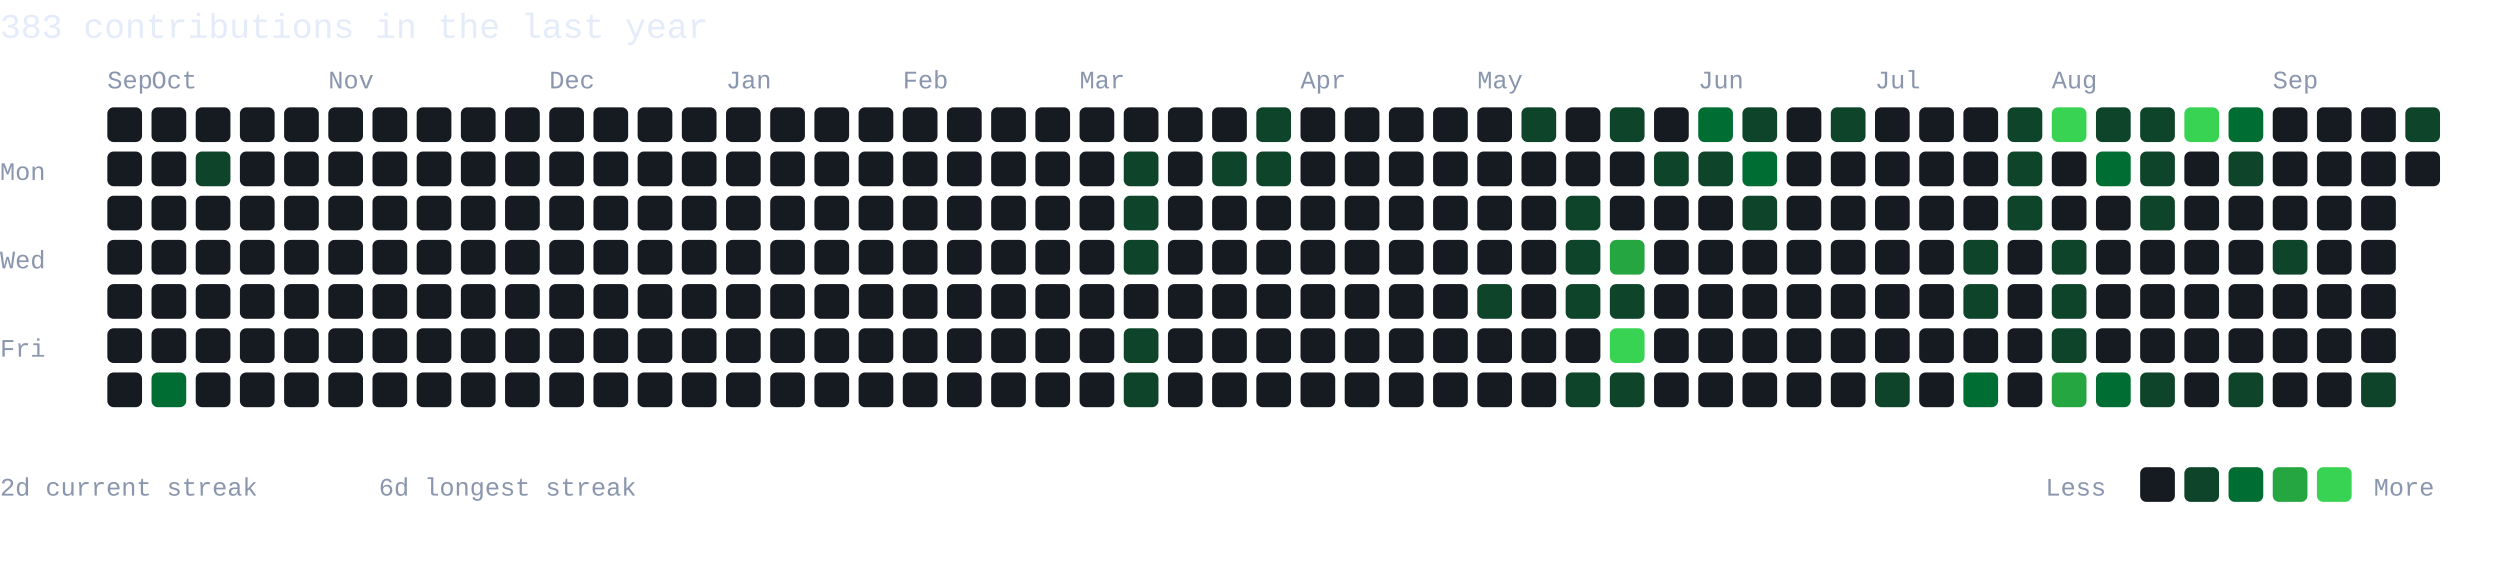
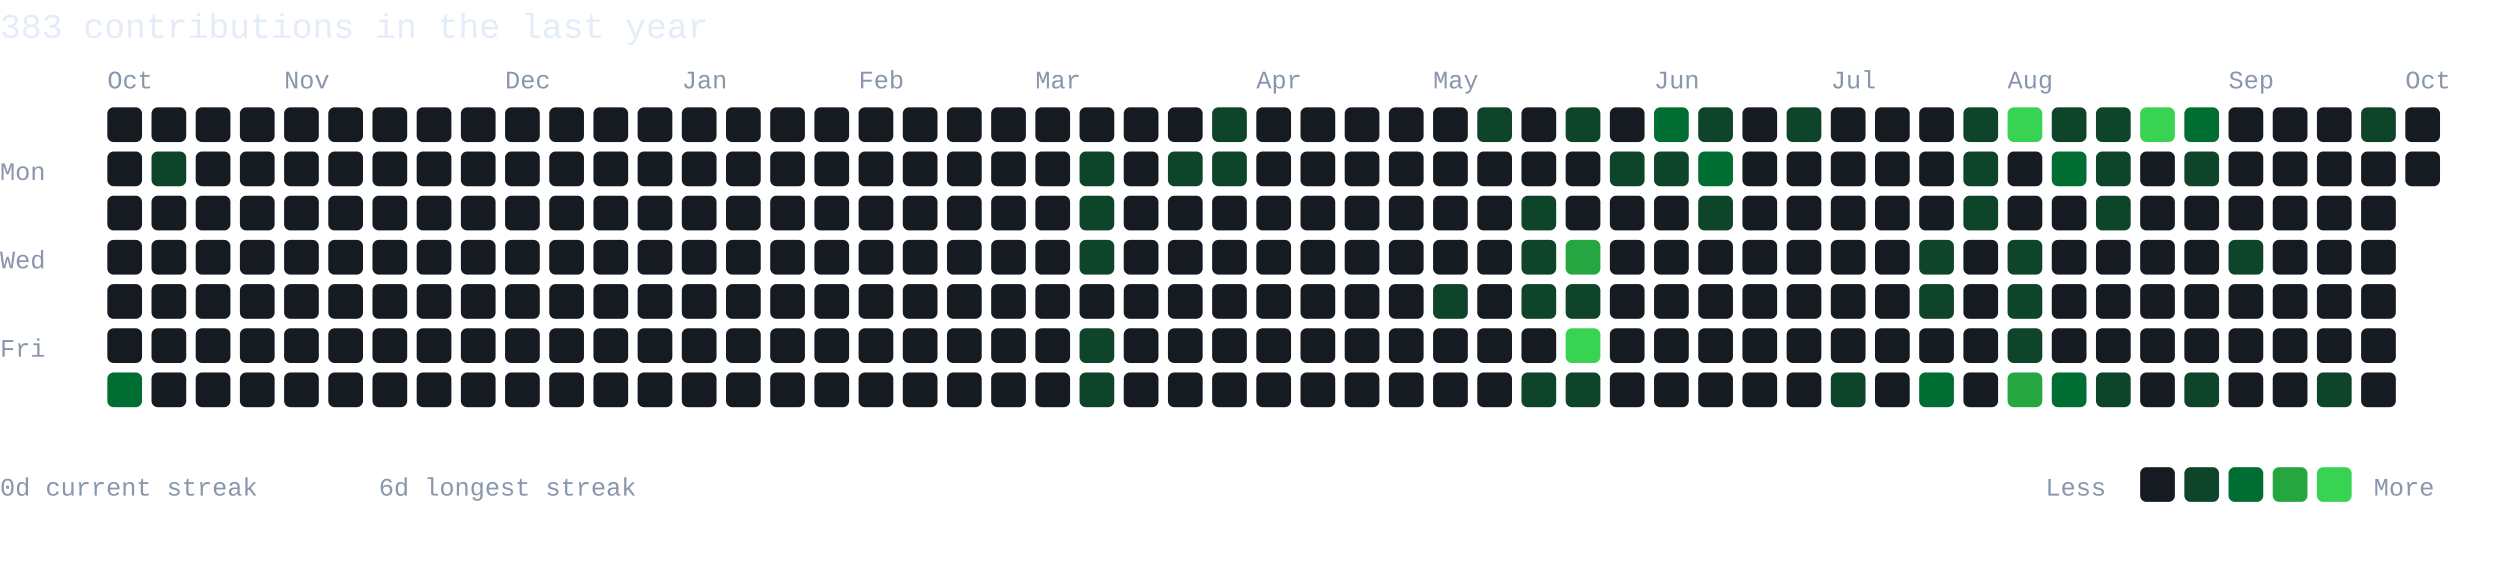
<svg xmlns="http://www.w3.org/2000/svg" width="792" height="178" viewBox="0 0 792 178" role="img" aria-label="383 GitHub contributions in the last year">
  <style>text{font-family:Monaco,Consolas,"Liberation Mono",monospace;fill:#8996ad}.hd{fill:#e4ecf9;font-size:11px}.mo{font-size:8px}.dy{font-size:8px}.lg{font-size:8px}</style>
  <rect width="792" height="178" fill="none" />
  <text class="hd" x="0" y="12">383 contributions in the last year</text>
-   <text class="mo" x="34" y="28">Sep</text>
-   <text class="mo" x="48" y="28">Oct</text>
-   <text class="mo" x="104" y="28">Nov</text>
-   <text class="mo" x="174" y="28">Dec</text>
-   <text class="mo" x="230" y="28">Jan</text>
-   <text class="mo" x="286" y="28">Feb</text>
-   <text class="mo" x="342" y="28">Mar</text>
-   <text class="mo" x="412" y="28">Apr</text>
-   <text class="mo" x="468" y="28">May</text>
-   <text class="mo" x="538" y="28">Jun</text>
-   <text class="mo" x="594" y="28">Jul</text>
-   <text class="mo" x="650" y="28">Aug</text>
-   <text class="mo" x="720" y="28">Sep</text>
+   <text class="mo" x="34" y="28">Oct</text>
+   <text class="mo" x="90" y="28">Nov</text>
+   <text class="mo" x="160" y="28">Dec</text>
+   <text class="mo" x="216" y="28">Jan</text>
+   <text class="mo" x="272" y="28">Feb</text>
+   <text class="mo" x="328" y="28">Mar</text>
+   <text class="mo" x="398" y="28">Apr</text>
+   <text class="mo" x="454" y="28">May</text>
+   <text class="mo" x="524" y="28">Jun</text>
+   <text class="mo" x="580" y="28">Jul</text>
+   <text class="mo" x="636" y="28">Aug</text>
+   <text class="mo" x="706" y="28">Sep</text>
+   <text class="mo" x="762" y="28">Oct</text>
  <text class="dy" x="0" y="57">Mon</text>
  <text class="dy" x="0" y="85">Wed</text>
  <text class="dy" x="0" y="113">Fri</text>
  <rect x="34" y="34" width="11" height="11" rx="2" fill="#161b22" />
  <rect x="34" y="48" width="11" height="11" rx="2" fill="#161b22" />
  <rect x="34" y="62" width="11" height="11" rx="2" fill="#161b22" />
  <rect x="34" y="76" width="11" height="11" rx="2" fill="#161b22" />
  <rect x="34" y="90" width="11" height="11" rx="2" fill="#161b22" />
  <rect x="34" y="104" width="11" height="11" rx="2" fill="#161b22" />
-   <rect x="34" y="118" width="11" height="11" rx="2" fill="#161b22" />
+   <rect x="34" y="118" width="11" height="11" rx="2" fill="#006d32" />
  <rect x="48" y="34" width="11" height="11" rx="2" fill="#161b22" />
-   <rect x="48" y="48" width="11" height="11" rx="2" fill="#161b22" />
+   <rect x="48" y="48" width="11" height="11" rx="2" fill="#0e4429" />
  <rect x="48" y="62" width="11" height="11" rx="2" fill="#161b22" />
  <rect x="48" y="76" width="11" height="11" rx="2" fill="#161b22" />
  <rect x="48" y="90" width="11" height="11" rx="2" fill="#161b22" />
  <rect x="48" y="104" width="11" height="11" rx="2" fill="#161b22" />
-   <rect x="48" y="118" width="11" height="11" rx="2" fill="#006d32" />
+   <rect x="48" y="118" width="11" height="11" rx="2" fill="#161b22" />
  <rect x="62" y="34" width="11" height="11" rx="2" fill="#161b22" />
-   <rect x="62" y="48" width="11" height="11" rx="2" fill="#0e4429" />
+   <rect x="62" y="48" width="11" height="11" rx="2" fill="#161b22" />
  <rect x="62" y="62" width="11" height="11" rx="2" fill="#161b22" />
  <rect x="62" y="76" width="11" height="11" rx="2" fill="#161b22" />
  <rect x="62" y="90" width="11" height="11" rx="2" fill="#161b22" />
  <rect x="62" y="104" width="11" height="11" rx="2" fill="#161b22" />
  <rect x="62" y="118" width="11" height="11" rx="2" fill="#161b22" />
  <rect x="76" y="34" width="11" height="11" rx="2" fill="#161b22" />
  <rect x="76" y="48" width="11" height="11" rx="2" fill="#161b22" />
  <rect x="76" y="62" width="11" height="11" rx="2" fill="#161b22" />
  <rect x="76" y="76" width="11" height="11" rx="2" fill="#161b22" />
  <rect x="76" y="90" width="11" height="11" rx="2" fill="#161b22" />
  <rect x="76" y="104" width="11" height="11" rx="2" fill="#161b22" />
  <rect x="76" y="118" width="11" height="11" rx="2" fill="#161b22" />
  <rect x="90" y="34" width="11" height="11" rx="2" fill="#161b22" />
  <rect x="90" y="48" width="11" height="11" rx="2" fill="#161b22" />
  <rect x="90" y="62" width="11" height="11" rx="2" fill="#161b22" />
  <rect x="90" y="76" width="11" height="11" rx="2" fill="#161b22" />
  <rect x="90" y="90" width="11" height="11" rx="2" fill="#161b22" />
  <rect x="90" y="104" width="11" height="11" rx="2" fill="#161b22" />
  <rect x="90" y="118" width="11" height="11" rx="2" fill="#161b22" />
  <rect x="104" y="34" width="11" height="11" rx="2" fill="#161b22" />
  <rect x="104" y="48" width="11" height="11" rx="2" fill="#161b22" />
  <rect x="104" y="62" width="11" height="11" rx="2" fill="#161b22" />
  <rect x="104" y="76" width="11" height="11" rx="2" fill="#161b22" />
  <rect x="104" y="90" width="11" height="11" rx="2" fill="#161b22" />
  <rect x="104" y="104" width="11" height="11" rx="2" fill="#161b22" />
  <rect x="104" y="118" width="11" height="11" rx="2" fill="#161b22" />
  <rect x="118" y="34" width="11" height="11" rx="2" fill="#161b22" />
  <rect x="118" y="48" width="11" height="11" rx="2" fill="#161b22" />
  <rect x="118" y="62" width="11" height="11" rx="2" fill="#161b22" />
  <rect x="118" y="76" width="11" height="11" rx="2" fill="#161b22" />
  <rect x="118" y="90" width="11" height="11" rx="2" fill="#161b22" />
  <rect x="118" y="104" width="11" height="11" rx="2" fill="#161b22" />
  <rect x="118" y="118" width="11" height="11" rx="2" fill="#161b22" />
  <rect x="132" y="34" width="11" height="11" rx="2" fill="#161b22" />
  <rect x="132" y="48" width="11" height="11" rx="2" fill="#161b22" />
  <rect x="132" y="62" width="11" height="11" rx="2" fill="#161b22" />
  <rect x="132" y="76" width="11" height="11" rx="2" fill="#161b22" />
  <rect x="132" y="90" width="11" height="11" rx="2" fill="#161b22" />
  <rect x="132" y="104" width="11" height="11" rx="2" fill="#161b22" />
  <rect x="132" y="118" width="11" height="11" rx="2" fill="#161b22" />
  <rect x="146" y="34" width="11" height="11" rx="2" fill="#161b22" />
  <rect x="146" y="48" width="11" height="11" rx="2" fill="#161b22" />
  <rect x="146" y="62" width="11" height="11" rx="2" fill="#161b22" />
  <rect x="146" y="76" width="11" height="11" rx="2" fill="#161b22" />
  <rect x="146" y="90" width="11" height="11" rx="2" fill="#161b22" />
  <rect x="146" y="104" width="11" height="11" rx="2" fill="#161b22" />
  <rect x="146" y="118" width="11" height="11" rx="2" fill="#161b22" />
  <rect x="160" y="34" width="11" height="11" rx="2" fill="#161b22" />
  <rect x="160" y="48" width="11" height="11" rx="2" fill="#161b22" />
  <rect x="160" y="62" width="11" height="11" rx="2" fill="#161b22" />
  <rect x="160" y="76" width="11" height="11" rx="2" fill="#161b22" />
  <rect x="160" y="90" width="11" height="11" rx="2" fill="#161b22" />
  <rect x="160" y="104" width="11" height="11" rx="2" fill="#161b22" />
  <rect x="160" y="118" width="11" height="11" rx="2" fill="#161b22" />
  <rect x="174" y="34" width="11" height="11" rx="2" fill="#161b22" />
  <rect x="174" y="48" width="11" height="11" rx="2" fill="#161b22" />
  <rect x="174" y="62" width="11" height="11" rx="2" fill="#161b22" />
  <rect x="174" y="76" width="11" height="11" rx="2" fill="#161b22" />
  <rect x="174" y="90" width="11" height="11" rx="2" fill="#161b22" />
  <rect x="174" y="104" width="11" height="11" rx="2" fill="#161b22" />
  <rect x="174" y="118" width="11" height="11" rx="2" fill="#161b22" />
  <rect x="188" y="34" width="11" height="11" rx="2" fill="#161b22" />
  <rect x="188" y="48" width="11" height="11" rx="2" fill="#161b22" />
  <rect x="188" y="62" width="11" height="11" rx="2" fill="#161b22" />
  <rect x="188" y="76" width="11" height="11" rx="2" fill="#161b22" />
  <rect x="188" y="90" width="11" height="11" rx="2" fill="#161b22" />
  <rect x="188" y="104" width="11" height="11" rx="2" fill="#161b22" />
  <rect x="188" y="118" width="11" height="11" rx="2" fill="#161b22" />
  <rect x="202" y="34" width="11" height="11" rx="2" fill="#161b22" />
  <rect x="202" y="48" width="11" height="11" rx="2" fill="#161b22" />
  <rect x="202" y="62" width="11" height="11" rx="2" fill="#161b22" />
  <rect x="202" y="76" width="11" height="11" rx="2" fill="#161b22" />
  <rect x="202" y="90" width="11" height="11" rx="2" fill="#161b22" />
  <rect x="202" y="104" width="11" height="11" rx="2" fill="#161b22" />
  <rect x="202" y="118" width="11" height="11" rx="2" fill="#161b22" />
  <rect x="216" y="34" width="11" height="11" rx="2" fill="#161b22" />
  <rect x="216" y="48" width="11" height="11" rx="2" fill="#161b22" />
  <rect x="216" y="62" width="11" height="11" rx="2" fill="#161b22" />
  <rect x="216" y="76" width="11" height="11" rx="2" fill="#161b22" />
  <rect x="216" y="90" width="11" height="11" rx="2" fill="#161b22" />
  <rect x="216" y="104" width="11" height="11" rx="2" fill="#161b22" />
  <rect x="216" y="118" width="11" height="11" rx="2" fill="#161b22" />
  <rect x="230" y="34" width="11" height="11" rx="2" fill="#161b22" />
  <rect x="230" y="48" width="11" height="11" rx="2" fill="#161b22" />
  <rect x="230" y="62" width="11" height="11" rx="2" fill="#161b22" />
  <rect x="230" y="76" width="11" height="11" rx="2" fill="#161b22" />
  <rect x="230" y="90" width="11" height="11" rx="2" fill="#161b22" />
  <rect x="230" y="104" width="11" height="11" rx="2" fill="#161b22" />
  <rect x="230" y="118" width="11" height="11" rx="2" fill="#161b22" />
  <rect x="244" y="34" width="11" height="11" rx="2" fill="#161b22" />
  <rect x="244" y="48" width="11" height="11" rx="2" fill="#161b22" />
  <rect x="244" y="62" width="11" height="11" rx="2" fill="#161b22" />
  <rect x="244" y="76" width="11" height="11" rx="2" fill="#161b22" />
  <rect x="244" y="90" width="11" height="11" rx="2" fill="#161b22" />
  <rect x="244" y="104" width="11" height="11" rx="2" fill="#161b22" />
  <rect x="244" y="118" width="11" height="11" rx="2" fill="#161b22" />
  <rect x="258" y="34" width="11" height="11" rx="2" fill="#161b22" />
  <rect x="258" y="48" width="11" height="11" rx="2" fill="#161b22" />
  <rect x="258" y="62" width="11" height="11" rx="2" fill="#161b22" />
  <rect x="258" y="76" width="11" height="11" rx="2" fill="#161b22" />
  <rect x="258" y="90" width="11" height="11" rx="2" fill="#161b22" />
  <rect x="258" y="104" width="11" height="11" rx="2" fill="#161b22" />
  <rect x="258" y="118" width="11" height="11" rx="2" fill="#161b22" />
  <rect x="272" y="34" width="11" height="11" rx="2" fill="#161b22" />
  <rect x="272" y="48" width="11" height="11" rx="2" fill="#161b22" />
  <rect x="272" y="62" width="11" height="11" rx="2" fill="#161b22" />
  <rect x="272" y="76" width="11" height="11" rx="2" fill="#161b22" />
  <rect x="272" y="90" width="11" height="11" rx="2" fill="#161b22" />
  <rect x="272" y="104" width="11" height="11" rx="2" fill="#161b22" />
  <rect x="272" y="118" width="11" height="11" rx="2" fill="#161b22" />
  <rect x="286" y="34" width="11" height="11" rx="2" fill="#161b22" />
  <rect x="286" y="48" width="11" height="11" rx="2" fill="#161b22" />
  <rect x="286" y="62" width="11" height="11" rx="2" fill="#161b22" />
  <rect x="286" y="76" width="11" height="11" rx="2" fill="#161b22" />
  <rect x="286" y="90" width="11" height="11" rx="2" fill="#161b22" />
  <rect x="286" y="104" width="11" height="11" rx="2" fill="#161b22" />
  <rect x="286" y="118" width="11" height="11" rx="2" fill="#161b22" />
  <rect x="300" y="34" width="11" height="11" rx="2" fill="#161b22" />
  <rect x="300" y="48" width="11" height="11" rx="2" fill="#161b22" />
  <rect x="300" y="62" width="11" height="11" rx="2" fill="#161b22" />
  <rect x="300" y="76" width="11" height="11" rx="2" fill="#161b22" />
  <rect x="300" y="90" width="11" height="11" rx="2" fill="#161b22" />
  <rect x="300" y="104" width="11" height="11" rx="2" fill="#161b22" />
  <rect x="300" y="118" width="11" height="11" rx="2" fill="#161b22" />
  <rect x="314" y="34" width="11" height="11" rx="2" fill="#161b22" />
  <rect x="314" y="48" width="11" height="11" rx="2" fill="#161b22" />
  <rect x="314" y="62" width="11" height="11" rx="2" fill="#161b22" />
  <rect x="314" y="76" width="11" height="11" rx="2" fill="#161b22" />
  <rect x="314" y="90" width="11" height="11" rx="2" fill="#161b22" />
  <rect x="314" y="104" width="11" height="11" rx="2" fill="#161b22" />
  <rect x="314" y="118" width="11" height="11" rx="2" fill="#161b22" />
  <rect x="328" y="34" width="11" height="11" rx="2" fill="#161b22" />
  <rect x="328" y="48" width="11" height="11" rx="2" fill="#161b22" />
  <rect x="328" y="62" width="11" height="11" rx="2" fill="#161b22" />
  <rect x="328" y="76" width="11" height="11" rx="2" fill="#161b22" />
  <rect x="328" y="90" width="11" height="11" rx="2" fill="#161b22" />
  <rect x="328" y="104" width="11" height="11" rx="2" fill="#161b22" />
  <rect x="328" y="118" width="11" height="11" rx="2" fill="#161b22" />
  <rect x="342" y="34" width="11" height="11" rx="2" fill="#161b22" />
-   <rect x="342" y="48" width="11" height="11" rx="2" fill="#161b22" />
-   <rect x="342" y="62" width="11" height="11" rx="2" fill="#161b22" />
-   <rect x="342" y="76" width="11" height="11" rx="2" fill="#161b22" />
+   <rect x="342" y="48" width="11" height="11" rx="2" fill="#0e4429" />
+   <rect x="342" y="62" width="11" height="11" rx="2" fill="#0e4429" />
+   <rect x="342" y="76" width="11" height="11" rx="2" fill="#0e4429" />
  <rect x="342" y="90" width="11" height="11" rx="2" fill="#161b22" />
-   <rect x="342" y="104" width="11" height="11" rx="2" fill="#161b22" />
-   <rect x="342" y="118" width="11" height="11" rx="2" fill="#161b22" />
+   <rect x="342" y="104" width="11" height="11" rx="2" fill="#0e4429" />
+   <rect x="342" y="118" width="11" height="11" rx="2" fill="#0e4429" />
  <rect x="356" y="34" width="11" height="11" rx="2" fill="#161b22" />
-   <rect x="356" y="48" width="11" height="11" rx="2" fill="#0e4429" />
-   <rect x="356" y="62" width="11" height="11" rx="2" fill="#0e4429" />
-   <rect x="356" y="76" width="11" height="11" rx="2" fill="#0e4429" />
+   <rect x="356" y="48" width="11" height="11" rx="2" fill="#161b22" />
+   <rect x="356" y="62" width="11" height="11" rx="2" fill="#161b22" />
+   <rect x="356" y="76" width="11" height="11" rx="2" fill="#161b22" />
  <rect x="356" y="90" width="11" height="11" rx="2" fill="#161b22" />
-   <rect x="356" y="104" width="11" height="11" rx="2" fill="#0e4429" />
-   <rect x="356" y="118" width="11" height="11" rx="2" fill="#0e4429" />
+   <rect x="356" y="104" width="11" height="11" rx="2" fill="#161b22" />
+   <rect x="356" y="118" width="11" height="11" rx="2" fill="#161b22" />
  <rect x="370" y="34" width="11" height="11" rx="2" fill="#161b22" />
-   <rect x="370" y="48" width="11" height="11" rx="2" fill="#161b22" />
+   <rect x="370" y="48" width="11" height="11" rx="2" fill="#0e4429" />
  <rect x="370" y="62" width="11" height="11" rx="2" fill="#161b22" />
  <rect x="370" y="76" width="11" height="11" rx="2" fill="#161b22" />
  <rect x="370" y="90" width="11" height="11" rx="2" fill="#161b22" />
  <rect x="370" y="104" width="11" height="11" rx="2" fill="#161b22" />
  <rect x="370" y="118" width="11" height="11" rx="2" fill="#161b22" />
-   <rect x="384" y="34" width="11" height="11" rx="2" fill="#161b22" />
+   <rect x="384" y="34" width="11" height="11" rx="2" fill="#0e4429" />
  <rect x="384" y="48" width="11" height="11" rx="2" fill="#0e4429" />
  <rect x="384" y="62" width="11" height="11" rx="2" fill="#161b22" />
  <rect x="384" y="76" width="11" height="11" rx="2" fill="#161b22" />
  <rect x="384" y="90" width="11" height="11" rx="2" fill="#161b22" />
  <rect x="384" y="104" width="11" height="11" rx="2" fill="#161b22" />
  <rect x="384" y="118" width="11" height="11" rx="2" fill="#161b22" />
-   <rect x="398" y="34" width="11" height="11" rx="2" fill="#0e4429" />
-   <rect x="398" y="48" width="11" height="11" rx="2" fill="#0e4429" />
+   <rect x="398" y="34" width="11" height="11" rx="2" fill="#161b22" />
+   <rect x="398" y="48" width="11" height="11" rx="2" fill="#161b22" />
  <rect x="398" y="62" width="11" height="11" rx="2" fill="#161b22" />
  <rect x="398" y="76" width="11" height="11" rx="2" fill="#161b22" />
  <rect x="398" y="90" width="11" height="11" rx="2" fill="#161b22" />
  <rect x="398" y="104" width="11" height="11" rx="2" fill="#161b22" />
  <rect x="398" y="118" width="11" height="11" rx="2" fill="#161b22" />
  <rect x="412" y="34" width="11" height="11" rx="2" fill="#161b22" />
  <rect x="412" y="48" width="11" height="11" rx="2" fill="#161b22" />
  <rect x="412" y="62" width="11" height="11" rx="2" fill="#161b22" />
  <rect x="412" y="76" width="11" height="11" rx="2" fill="#161b22" />
  <rect x="412" y="90" width="11" height="11" rx="2" fill="#161b22" />
  <rect x="412" y="104" width="11" height="11" rx="2" fill="#161b22" />
  <rect x="412" y="118" width="11" height="11" rx="2" fill="#161b22" />
  <rect x="426" y="34" width="11" height="11" rx="2" fill="#161b22" />
  <rect x="426" y="48" width="11" height="11" rx="2" fill="#161b22" />
  <rect x="426" y="62" width="11" height="11" rx="2" fill="#161b22" />
  <rect x="426" y="76" width="11" height="11" rx="2" fill="#161b22" />
  <rect x="426" y="90" width="11" height="11" rx="2" fill="#161b22" />
  <rect x="426" y="104" width="11" height="11" rx="2" fill="#161b22" />
  <rect x="426" y="118" width="11" height="11" rx="2" fill="#161b22" />
  <rect x="440" y="34" width="11" height="11" rx="2" fill="#161b22" />
  <rect x="440" y="48" width="11" height="11" rx="2" fill="#161b22" />
  <rect x="440" y="62" width="11" height="11" rx="2" fill="#161b22" />
  <rect x="440" y="76" width="11" height="11" rx="2" fill="#161b22" />
  <rect x="440" y="90" width="11" height="11" rx="2" fill="#161b22" />
  <rect x="440" y="104" width="11" height="11" rx="2" fill="#161b22" />
  <rect x="440" y="118" width="11" height="11" rx="2" fill="#161b22" />
  <rect x="454" y="34" width="11" height="11" rx="2" fill="#161b22" />
  <rect x="454" y="48" width="11" height="11" rx="2" fill="#161b22" />
  <rect x="454" y="62" width="11" height="11" rx="2" fill="#161b22" />
  <rect x="454" y="76" width="11" height="11" rx="2" fill="#161b22" />
-   <rect x="454" y="90" width="11" height="11" rx="2" fill="#161b22" />
+   <rect x="454" y="90" width="11" height="11" rx="2" fill="#0e4429" />
  <rect x="454" y="104" width="11" height="11" rx="2" fill="#161b22" />
  <rect x="454" y="118" width="11" height="11" rx="2" fill="#161b22" />
-   <rect x="468" y="34" width="11" height="11" rx="2" fill="#161b22" />
+   <rect x="468" y="34" width="11" height="11" rx="2" fill="#0e4429" />
  <rect x="468" y="48" width="11" height="11" rx="2" fill="#161b22" />
  <rect x="468" y="62" width="11" height="11" rx="2" fill="#161b22" />
  <rect x="468" y="76" width="11" height="11" rx="2" fill="#161b22" />
-   <rect x="468" y="90" width="11" height="11" rx="2" fill="#0e4429" />
+   <rect x="468" y="90" width="11" height="11" rx="2" fill="#161b22" />
  <rect x="468" y="104" width="11" height="11" rx="2" fill="#161b22" />
  <rect x="468" y="118" width="11" height="11" rx="2" fill="#161b22" />
-   <rect x="482" y="34" width="11" height="11" rx="2" fill="#0e4429" />
+   <rect x="482" y="34" width="11" height="11" rx="2" fill="#161b22" />
  <rect x="482" y="48" width="11" height="11" rx="2" fill="#161b22" />
-   <rect x="482" y="62" width="11" height="11" rx="2" fill="#161b22" />
-   <rect x="482" y="76" width="11" height="11" rx="2" fill="#161b22" />
-   <rect x="482" y="90" width="11" height="11" rx="2" fill="#161b22" />
+   <rect x="482" y="62" width="11" height="11" rx="2" fill="#0e4429" />
+   <rect x="482" y="76" width="11" height="11" rx="2" fill="#0e4429" />
+   <rect x="482" y="90" width="11" height="11" rx="2" fill="#0e4429" />
  <rect x="482" y="104" width="11" height="11" rx="2" fill="#161b22" />
-   <rect x="482" y="118" width="11" height="11" rx="2" fill="#161b22" />
-   <rect x="496" y="34" width="11" height="11" rx="2" fill="#161b22" />
+   <rect x="482" y="118" width="11" height="11" rx="2" fill="#0e4429" />
+   <rect x="496" y="34" width="11" height="11" rx="2" fill="#0e4429" />
  <rect x="496" y="48" width="11" height="11" rx="2" fill="#161b22" />
-   <rect x="496" y="62" width="11" height="11" rx="2" fill="#0e4429" />
-   <rect x="496" y="76" width="11" height="11" rx="2" fill="#0e4429" />
+   <rect x="496" y="62" width="11" height="11" rx="2" fill="#161b22" />
+   <rect x="496" y="76" width="11" height="11" rx="2" fill="#26a641" />
  <rect x="496" y="90" width="11" height="11" rx="2" fill="#0e4429" />
-   <rect x="496" y="104" width="11" height="11" rx="2" fill="#161b22" />
+   <rect x="496" y="104" width="11" height="11" rx="2" fill="#39d353" />
  <rect x="496" y="118" width="11" height="11" rx="2" fill="#0e4429" />
-   <rect x="510" y="34" width="11" height="11" rx="2" fill="#0e4429" />
-   <rect x="510" y="48" width="11" height="11" rx="2" fill="#161b22" />
+   <rect x="510" y="34" width="11" height="11" rx="2" fill="#161b22" />
+   <rect x="510" y="48" width="11" height="11" rx="2" fill="#0e4429" />
  <rect x="510" y="62" width="11" height="11" rx="2" fill="#161b22" />
-   <rect x="510" y="76" width="11" height="11" rx="2" fill="#26a641" />
-   <rect x="510" y="90" width="11" height="11" rx="2" fill="#0e4429" />
-   <rect x="510" y="104" width="11" height="11" rx="2" fill="#39d353" />
-   <rect x="510" y="118" width="11" height="11" rx="2" fill="#0e4429" />
-   <rect x="524" y="34" width="11" height="11" rx="2" fill="#161b22" />
+   <rect x="510" y="76" width="11" height="11" rx="2" fill="#161b22" />
+   <rect x="510" y="90" width="11" height="11" rx="2" fill="#161b22" />
+   <rect x="510" y="104" width="11" height="11" rx="2" fill="#161b22" />
+   <rect x="510" y="118" width="11" height="11" rx="2" fill="#161b22" />
+   <rect x="524" y="34" width="11" height="11" rx="2" fill="#006d32" />
  <rect x="524" y="48" width="11" height="11" rx="2" fill="#0e4429" />
  <rect x="524" y="62" width="11" height="11" rx="2" fill="#161b22" />
  <rect x="524" y="76" width="11" height="11" rx="2" fill="#161b22" />
  <rect x="524" y="90" width="11" height="11" rx="2" fill="#161b22" />
  <rect x="524" y="104" width="11" height="11" rx="2" fill="#161b22" />
  <rect x="524" y="118" width="11" height="11" rx="2" fill="#161b22" />
-   <rect x="538" y="34" width="11" height="11" rx="2" fill="#006d32" />
-   <rect x="538" y="48" width="11" height="11" rx="2" fill="#0e4429" />
-   <rect x="538" y="62" width="11" height="11" rx="2" fill="#161b22" />
+   <rect x="538" y="34" width="11" height="11" rx="2" fill="#0e4429" />
+   <rect x="538" y="48" width="11" height="11" rx="2" fill="#006d32" />
+   <rect x="538" y="62" width="11" height="11" rx="2" fill="#0e4429" />
  <rect x="538" y="76" width="11" height="11" rx="2" fill="#161b22" />
  <rect x="538" y="90" width="11" height="11" rx="2" fill="#161b22" />
  <rect x="538" y="104" width="11" height="11" rx="2" fill="#161b22" />
  <rect x="538" y="118" width="11" height="11" rx="2" fill="#161b22" />
-   <rect x="552" y="34" width="11" height="11" rx="2" fill="#0e4429" />
-   <rect x="552" y="48" width="11" height="11" rx="2" fill="#006d32" />
-   <rect x="552" y="62" width="11" height="11" rx="2" fill="#0e4429" />
+   <rect x="552" y="34" width="11" height="11" rx="2" fill="#161b22" />
+   <rect x="552" y="48" width="11" height="11" rx="2" fill="#161b22" />
+   <rect x="552" y="62" width="11" height="11" rx="2" fill="#161b22" />
  <rect x="552" y="76" width="11" height="11" rx="2" fill="#161b22" />
  <rect x="552" y="90" width="11" height="11" rx="2" fill="#161b22" />
  <rect x="552" y="104" width="11" height="11" rx="2" fill="#161b22" />
  <rect x="552" y="118" width="11" height="11" rx="2" fill="#161b22" />
-   <rect x="566" y="34" width="11" height="11" rx="2" fill="#161b22" />
+   <rect x="566" y="34" width="11" height="11" rx="2" fill="#0e4429" />
  <rect x="566" y="48" width="11" height="11" rx="2" fill="#161b22" />
  <rect x="566" y="62" width="11" height="11" rx="2" fill="#161b22" />
  <rect x="566" y="76" width="11" height="11" rx="2" fill="#161b22" />
  <rect x="566" y="90" width="11" height="11" rx="2" fill="#161b22" />
  <rect x="566" y="104" width="11" height="11" rx="2" fill="#161b22" />
  <rect x="566" y="118" width="11" height="11" rx="2" fill="#161b22" />
-   <rect x="580" y="34" width="11" height="11" rx="2" fill="#0e4429" />
+   <rect x="580" y="34" width="11" height="11" rx="2" fill="#161b22" />
  <rect x="580" y="48" width="11" height="11" rx="2" fill="#161b22" />
  <rect x="580" y="62" width="11" height="11" rx="2" fill="#161b22" />
  <rect x="580" y="76" width="11" height="11" rx="2" fill="#161b22" />
  <rect x="580" y="90" width="11" height="11" rx="2" fill="#161b22" />
  <rect x="580" y="104" width="11" height="11" rx="2" fill="#161b22" />
-   <rect x="580" y="118" width="11" height="11" rx="2" fill="#161b22" />
+   <rect x="580" y="118" width="11" height="11" rx="2" fill="#0e4429" />
  <rect x="594" y="34" width="11" height="11" rx="2" fill="#161b22" />
  <rect x="594" y="48" width="11" height="11" rx="2" fill="#161b22" />
  <rect x="594" y="62" width="11" height="11" rx="2" fill="#161b22" />
  <rect x="594" y="76" width="11" height="11" rx="2" fill="#161b22" />
  <rect x="594" y="90" width="11" height="11" rx="2" fill="#161b22" />
  <rect x="594" y="104" width="11" height="11" rx="2" fill="#161b22" />
-   <rect x="594" y="118" width="11" height="11" rx="2" fill="#0e4429" />
+   <rect x="594" y="118" width="11" height="11" rx="2" fill="#161b22" />
  <rect x="608" y="34" width="11" height="11" rx="2" fill="#161b22" />
  <rect x="608" y="48" width="11" height="11" rx="2" fill="#161b22" />
  <rect x="608" y="62" width="11" height="11" rx="2" fill="#161b22" />
-   <rect x="608" y="76" width="11" height="11" rx="2" fill="#161b22" />
-   <rect x="608" y="90" width="11" height="11" rx="2" fill="#161b22" />
+   <rect x="608" y="76" width="11" height="11" rx="2" fill="#0e4429" />
+   <rect x="608" y="90" width="11" height="11" rx="2" fill="#0e4429" />
  <rect x="608" y="104" width="11" height="11" rx="2" fill="#161b22" />
-   <rect x="608" y="118" width="11" height="11" rx="2" fill="#161b22" />
-   <rect x="622" y="34" width="11" height="11" rx="2" fill="#161b22" />
-   <rect x="622" y="48" width="11" height="11" rx="2" fill="#161b22" />
-   <rect x="622" y="62" width="11" height="11" rx="2" fill="#161b22" />
-   <rect x="622" y="76" width="11" height="11" rx="2" fill="#0e4429" />
-   <rect x="622" y="90" width="11" height="11" rx="2" fill="#0e4429" />
+   <rect x="608" y="118" width="11" height="11" rx="2" fill="#006d32" />
+   <rect x="622" y="34" width="11" height="11" rx="2" fill="#0e4429" />
+   <rect x="622" y="48" width="11" height="11" rx="2" fill="#0e4429" />
+   <rect x="622" y="62" width="11" height="11" rx="2" fill="#0e4429" />
+   <rect x="622" y="76" width="11" height="11" rx="2" fill="#161b22" />
+   <rect x="622" y="90" width="11" height="11" rx="2" fill="#161b22" />
  <rect x="622" y="104" width="11" height="11" rx="2" fill="#161b22" />
-   <rect x="622" y="118" width="11" height="11" rx="2" fill="#006d32" />
-   <rect x="636" y="34" width="11" height="11" rx="2" fill="#0e4429" />
-   <rect x="636" y="48" width="11" height="11" rx="2" fill="#0e4429" />
-   <rect x="636" y="62" width="11" height="11" rx="2" fill="#0e4429" />
-   <rect x="636" y="76" width="11" height="11" rx="2" fill="#161b22" />
-   <rect x="636" y="90" width="11" height="11" rx="2" fill="#161b22" />
-   <rect x="636" y="104" width="11" height="11" rx="2" fill="#161b22" />
-   <rect x="636" y="118" width="11" height="11" rx="2" fill="#161b22" />
-   <rect x="650" y="34" width="11" height="11" rx="2" fill="#39d353" />
-   <rect x="650" y="48" width="11" height="11" rx="2" fill="#161b22" />
+   <rect x="622" y="118" width="11" height="11" rx="2" fill="#161b22" />
+   <rect x="636" y="34" width="11" height="11" rx="2" fill="#39d353" />
+   <rect x="636" y="48" width="11" height="11" rx="2" fill="#161b22" />
+   <rect x="636" y="62" width="11" height="11" rx="2" fill="#161b22" />
+   <rect x="636" y="76" width="11" height="11" rx="2" fill="#0e4429" />
+   <rect x="636" y="90" width="11" height="11" rx="2" fill="#0e4429" />
+   <rect x="636" y="104" width="11" height="11" rx="2" fill="#0e4429" />
+   <rect x="636" y="118" width="11" height="11" rx="2" fill="#26a641" />
+   <rect x="650" y="34" width="11" height="11" rx="2" fill="#0e4429" />
+   <rect x="650" y="48" width="11" height="11" rx="2" fill="#006d32" />
  <rect x="650" y="62" width="11" height="11" rx="2" fill="#161b22" />
-   <rect x="650" y="76" width="11" height="11" rx="2" fill="#0e4429" />
-   <rect x="650" y="90" width="11" height="11" rx="2" fill="#0e4429" />
-   <rect x="650" y="104" width="11" height="11" rx="2" fill="#0e4429" />
-   <rect x="650" y="118" width="11" height="11" rx="2" fill="#26a641" />
+   <rect x="650" y="76" width="11" height="11" rx="2" fill="#161b22" />
+   <rect x="650" y="90" width="11" height="11" rx="2" fill="#161b22" />
+   <rect x="650" y="104" width="11" height="11" rx="2" fill="#161b22" />
+   <rect x="650" y="118" width="11" height="11" rx="2" fill="#006d32" />
  <rect x="664" y="34" width="11" height="11" rx="2" fill="#0e4429" />
-   <rect x="664" y="48" width="11" height="11" rx="2" fill="#006d32" />
-   <rect x="664" y="62" width="11" height="11" rx="2" fill="#161b22" />
+   <rect x="664" y="48" width="11" height="11" rx="2" fill="#0e4429" />
+   <rect x="664" y="62" width="11" height="11" rx="2" fill="#0e4429" />
  <rect x="664" y="76" width="11" height="11" rx="2" fill="#161b22" />
  <rect x="664" y="90" width="11" height="11" rx="2" fill="#161b22" />
  <rect x="664" y="104" width="11" height="11" rx="2" fill="#161b22" />
-   <rect x="664" y="118" width="11" height="11" rx="2" fill="#006d32" />
-   <rect x="678" y="34" width="11" height="11" rx="2" fill="#0e4429" />
-   <rect x="678" y="48" width="11" height="11" rx="2" fill="#0e4429" />
-   <rect x="678" y="62" width="11" height="11" rx="2" fill="#0e4429" />
+   <rect x="664" y="118" width="11" height="11" rx="2" fill="#0e4429" />
+   <rect x="678" y="34" width="11" height="11" rx="2" fill="#39d353" />
+   <rect x="678" y="48" width="11" height="11" rx="2" fill="#161b22" />
+   <rect x="678" y="62" width="11" height="11" rx="2" fill="#161b22" />
  <rect x="678" y="76" width="11" height="11" rx="2" fill="#161b22" />
  <rect x="678" y="90" width="11" height="11" rx="2" fill="#161b22" />
  <rect x="678" y="104" width="11" height="11" rx="2" fill="#161b22" />
-   <rect x="678" y="118" width="11" height="11" rx="2" fill="#0e4429" />
-   <rect x="692" y="34" width="11" height="11" rx="2" fill="#39d353" />
-   <rect x="692" y="48" width="11" height="11" rx="2" fill="#161b22" />
+   <rect x="678" y="118" width="11" height="11" rx="2" fill="#161b22" />
+   <rect x="692" y="34" width="11" height="11" rx="2" fill="#006d32" />
+   <rect x="692" y="48" width="11" height="11" rx="2" fill="#0e4429" />
  <rect x="692" y="62" width="11" height="11" rx="2" fill="#161b22" />
  <rect x="692" y="76" width="11" height="11" rx="2" fill="#161b22" />
  <rect x="692" y="90" width="11" height="11" rx="2" fill="#161b22" />
  <rect x="692" y="104" width="11" height="11" rx="2" fill="#161b22" />
-   <rect x="692" y="118" width="11" height="11" rx="2" fill="#161b22" />
-   <rect x="706" y="34" width="11" height="11" rx="2" fill="#006d32" />
-   <rect x="706" y="48" width="11" height="11" rx="2" fill="#0e4429" />
+   <rect x="692" y="118" width="11" height="11" rx="2" fill="#0e4429" />
+   <rect x="706" y="34" width="11" height="11" rx="2" fill="#161b22" />
+   <rect x="706" y="48" width="11" height="11" rx="2" fill="#161b22" />
  <rect x="706" y="62" width="11" height="11" rx="2" fill="#161b22" />
-   <rect x="706" y="76" width="11" height="11" rx="2" fill="#161b22" />
+   <rect x="706" y="76" width="11" height="11" rx="2" fill="#0e4429" />
  <rect x="706" y="90" width="11" height="11" rx="2" fill="#161b22" />
  <rect x="706" y="104" width="11" height="11" rx="2" fill="#161b22" />
-   <rect x="706" y="118" width="11" height="11" rx="2" fill="#0e4429" />
+   <rect x="706" y="118" width="11" height="11" rx="2" fill="#161b22" />
  <rect x="720" y="34" width="11" height="11" rx="2" fill="#161b22" />
  <rect x="720" y="48" width="11" height="11" rx="2" fill="#161b22" />
  <rect x="720" y="62" width="11" height="11" rx="2" fill="#161b22" />
-   <rect x="720" y="76" width="11" height="11" rx="2" fill="#0e4429" />
+   <rect x="720" y="76" width="11" height="11" rx="2" fill="#161b22" />
  <rect x="720" y="90" width="11" height="11" rx="2" fill="#161b22" />
  <rect x="720" y="104" width="11" height="11" rx="2" fill="#161b22" />
  <rect x="720" y="118" width="11" height="11" rx="2" fill="#161b22" />
  <rect x="734" y="34" width="11" height="11" rx="2" fill="#161b22" />
  <rect x="734" y="48" width="11" height="11" rx="2" fill="#161b22" />
  <rect x="734" y="62" width="11" height="11" rx="2" fill="#161b22" />
  <rect x="734" y="76" width="11" height="11" rx="2" fill="#161b22" />
  <rect x="734" y="90" width="11" height="11" rx="2" fill="#161b22" />
  <rect x="734" y="104" width="11" height="11" rx="2" fill="#161b22" />
-   <rect x="734" y="118" width="11" height="11" rx="2" fill="#161b22" />
-   <rect x="748" y="34" width="11" height="11" rx="2" fill="#161b22" />
+   <rect x="734" y="118" width="11" height="11" rx="2" fill="#0e4429" />
+   <rect x="748" y="34" width="11" height="11" rx="2" fill="#0e4429" />
  <rect x="748" y="48" width="11" height="11" rx="2" fill="#161b22" />
  <rect x="748" y="62" width="11" height="11" rx="2" fill="#161b22" />
  <rect x="748" y="76" width="11" height="11" rx="2" fill="#161b22" />
  <rect x="748" y="90" width="11" height="11" rx="2" fill="#161b22" />
  <rect x="748" y="104" width="11" height="11" rx="2" fill="#161b22" />
-   <rect x="748" y="118" width="11" height="11" rx="2" fill="#0e4429" />
-   <rect x="762" y="34" width="11" height="11" rx="2" fill="#0e4429" />
+   <rect x="748" y="118" width="11" height="11" rx="2" fill="#161b22" />
+   <rect x="762" y="34" width="11" height="11" rx="2" fill="#161b22" />
  <rect x="762" y="48" width="11" height="11" rx="2" fill="#161b22" />
-   <text class="lg" x="0" y="157">2d current streak</text>
+   <text class="lg" x="0" y="157">0d current streak</text>
  <text class="lg" x="120" y="157">6d longest streak</text>
  <text class="lg" x="648" y="157">Less</text>
  <rect x="678" y="148" width="11" height="11" rx="2" fill="#161b22" />
  <rect x="692" y="148" width="11" height="11" rx="2" fill="#0e4429" />
  <rect x="706" y="148" width="11" height="11" rx="2" fill="#006d32" />
  <rect x="720" y="148" width="11" height="11" rx="2" fill="#26a641" />
  <rect x="734" y="148" width="11" height="11" rx="2" fill="#39d353" />
  <text class="lg" x="752" y="157">More</text>
</svg>
